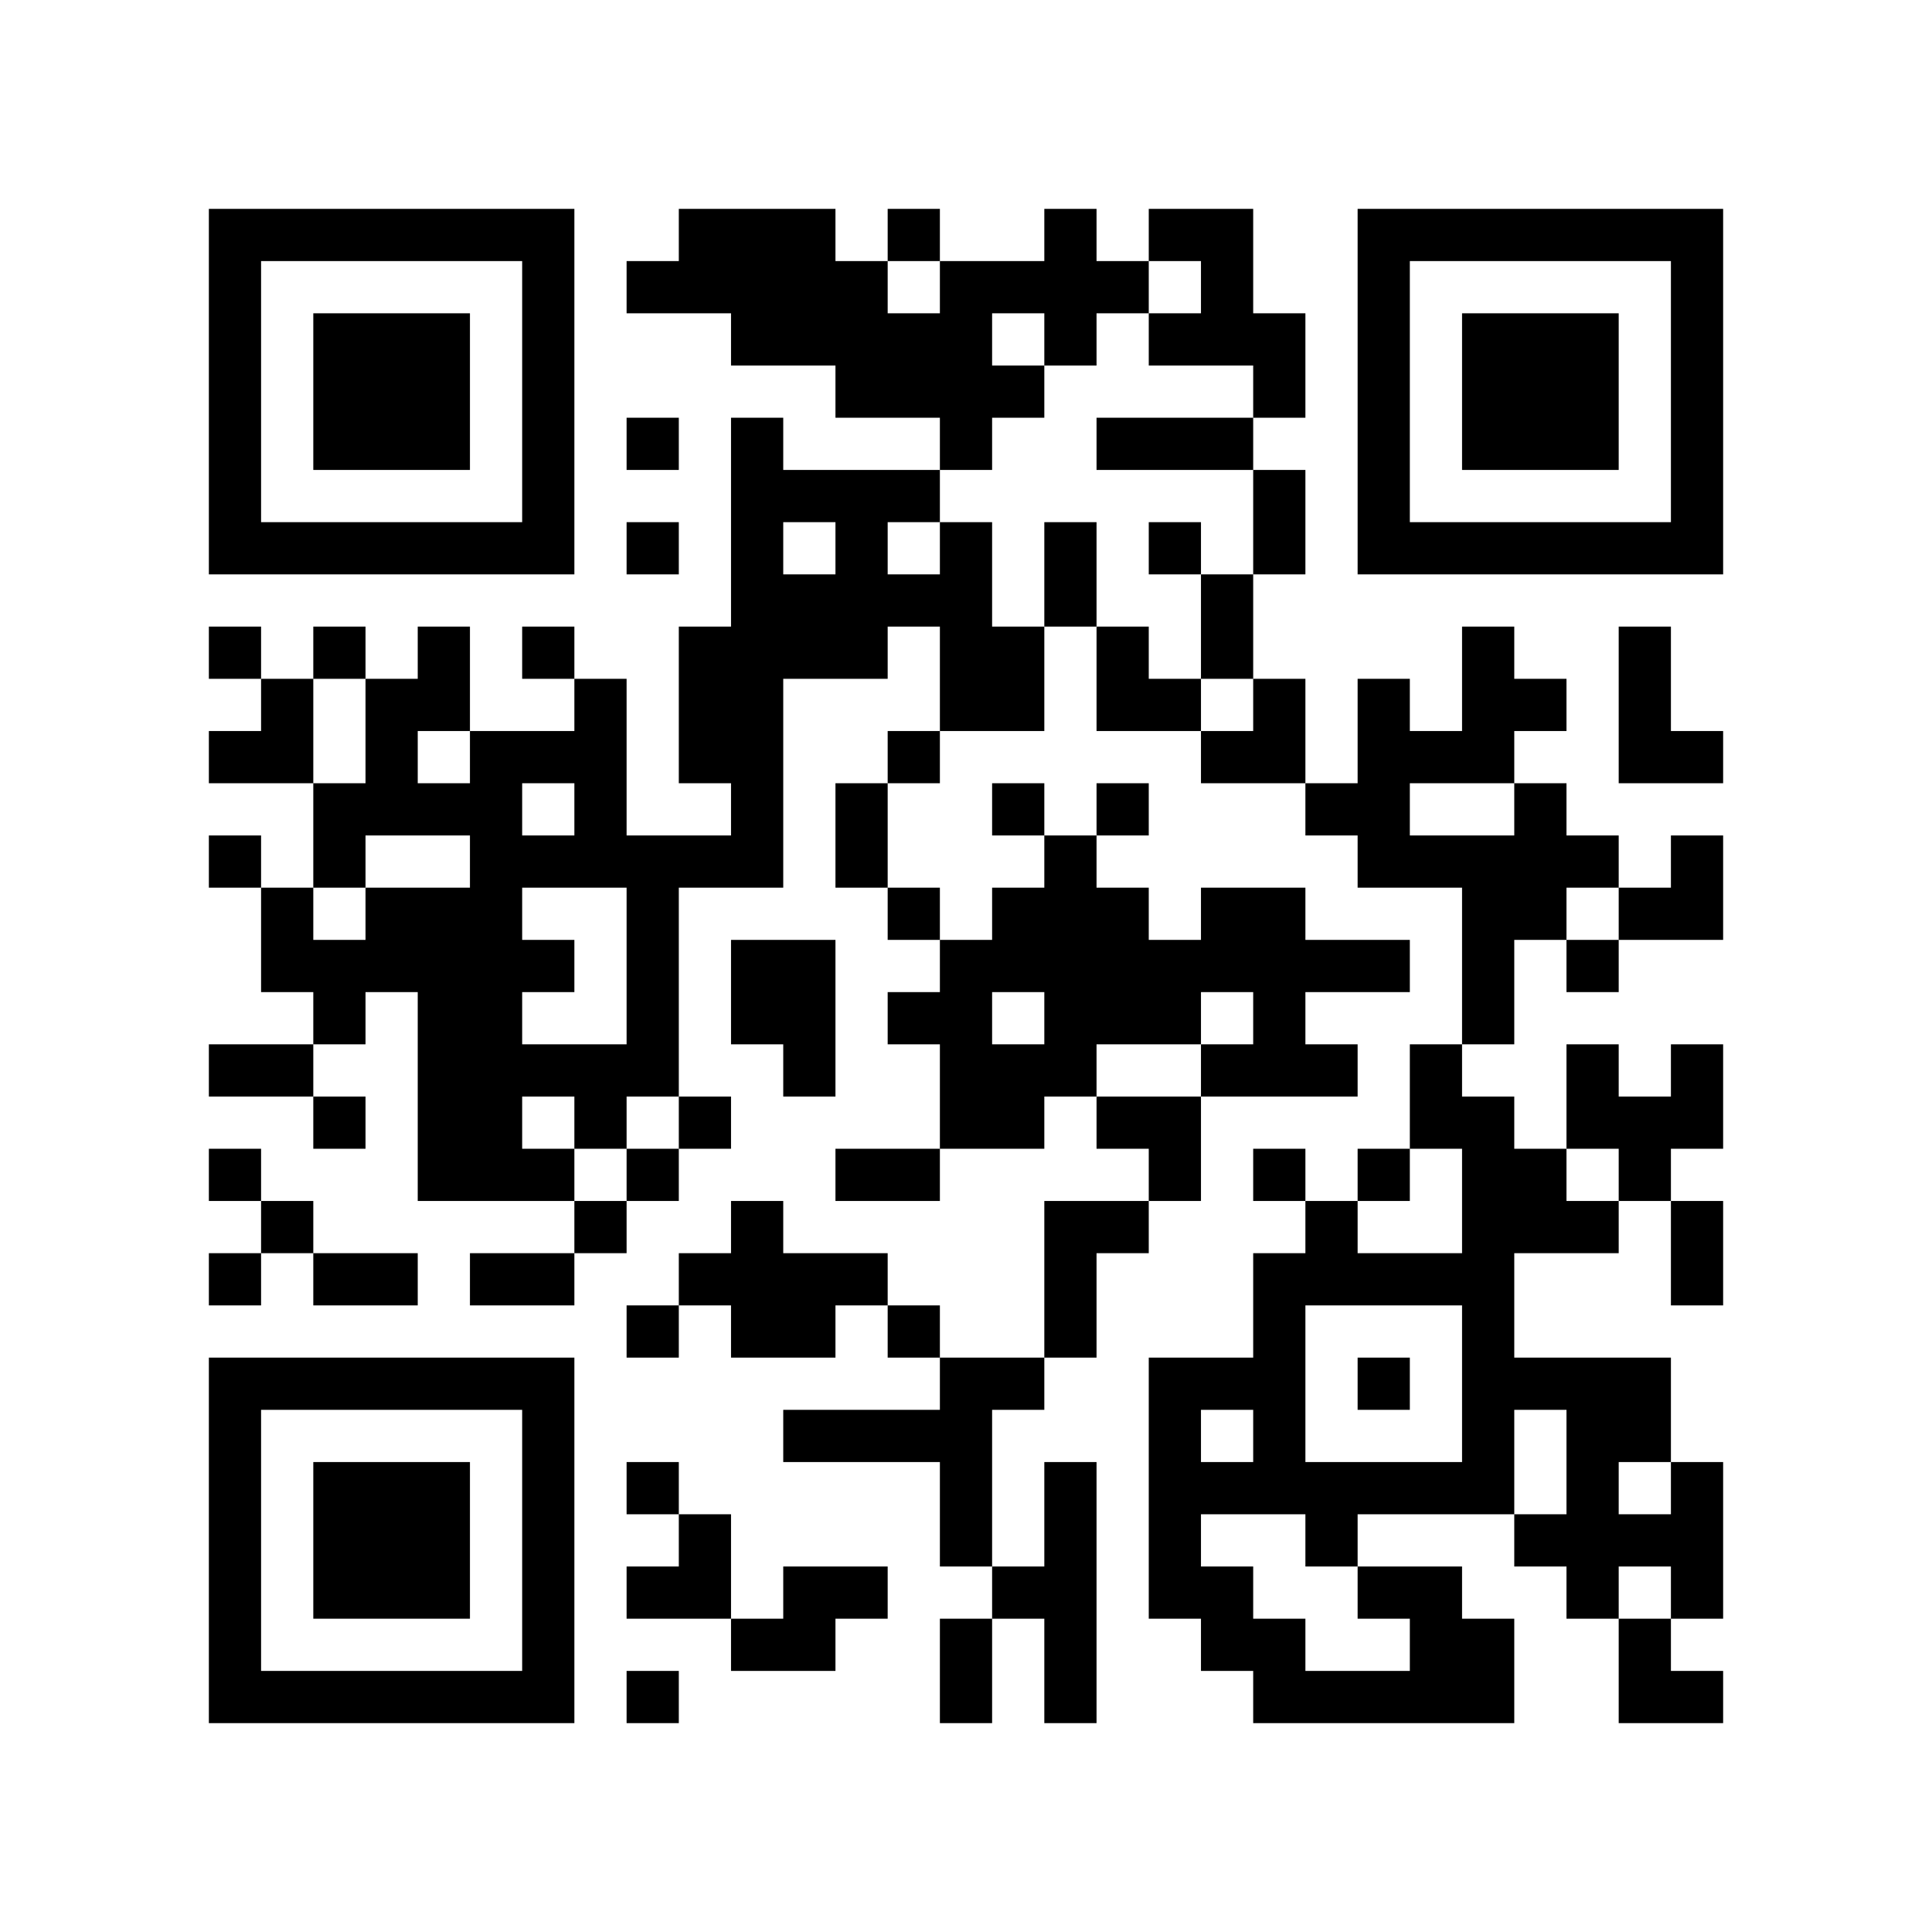
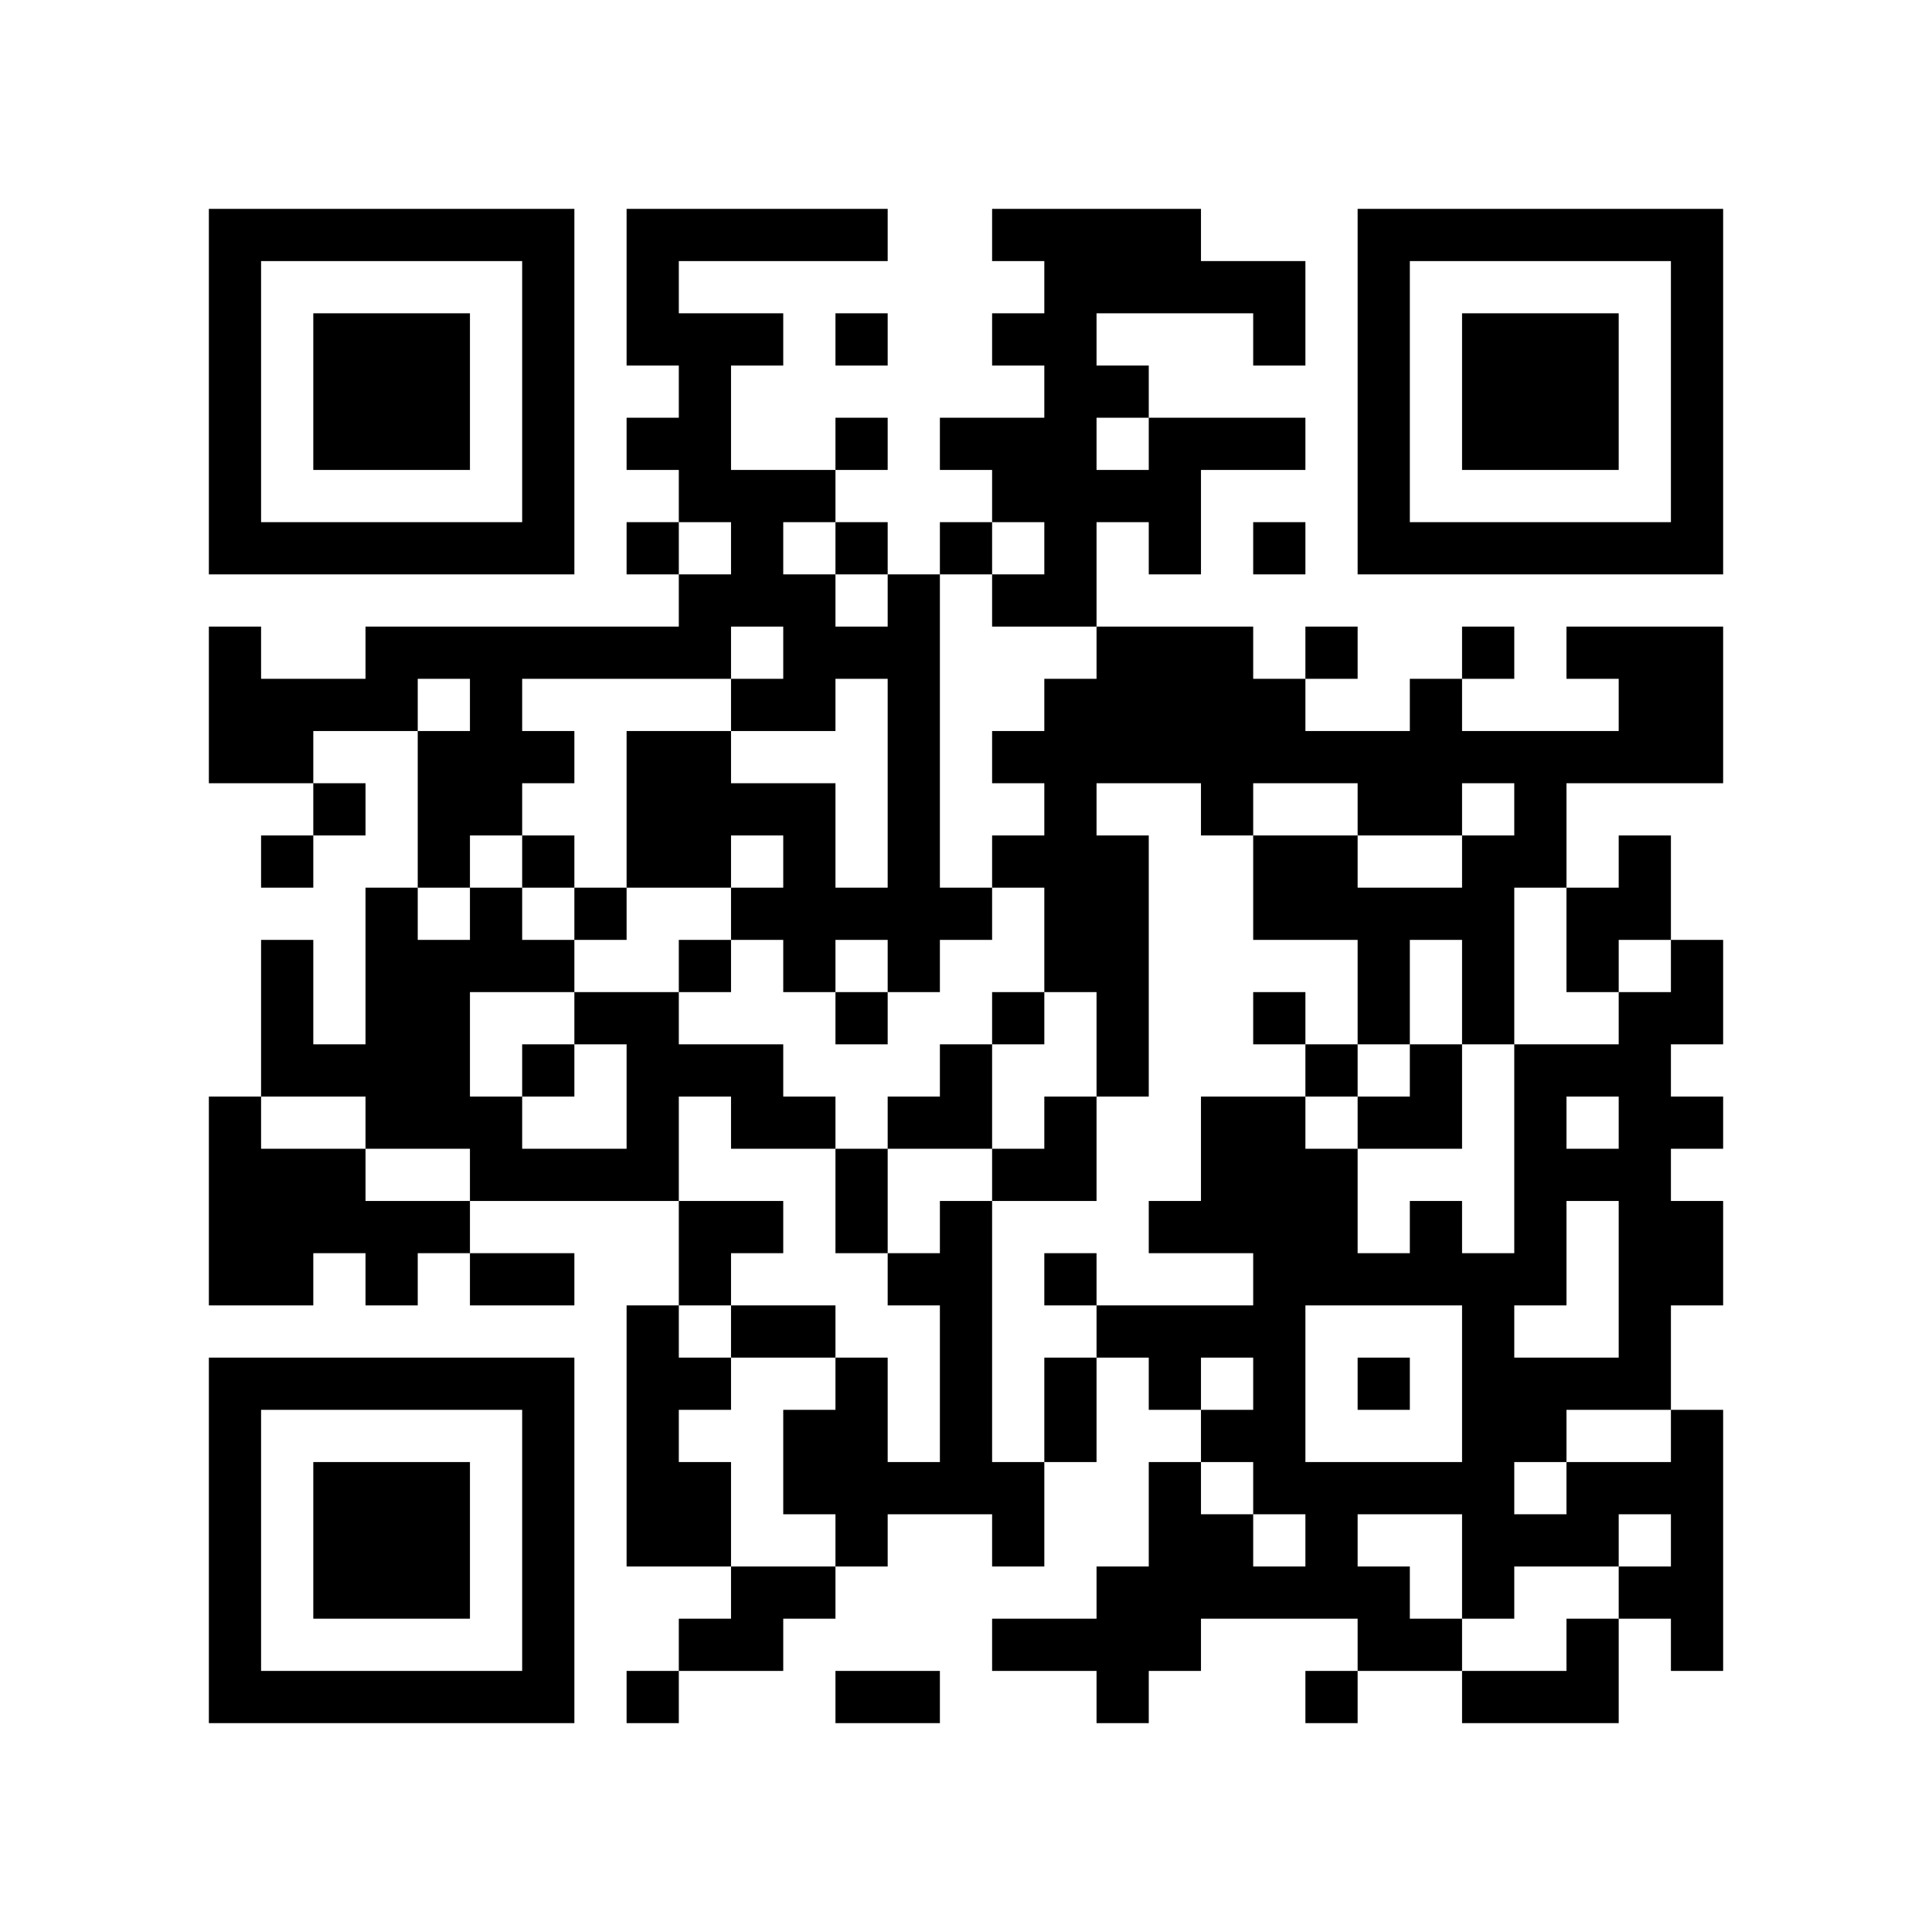
<svg xmlns="http://www.w3.org/2000/svg" width="37mm" height="37mm" version="1.1" viewBox="0 0 37 37">
  <rect fill="white" x="0" y="0" width="100%" height="100%" />
-   <path style="fill:#000000;fill-opacity:1;fill-rule:nonzero;stroke:none" d="M 10 32 L 10 33 L 11 33 L 11 32 z M 25 32 L 25 33 L 26 33 L 26 32 z M 23 8 L 23 9 L 24 9 L 24 8 z M 27 30 L 27 31 L 28 31 L 28 30 z M 13 4 L 13 5 L 14 5 L 14 4 z M 14 11 L 14 12 L 15 12 L 15 11 z M 28 18 L 28 19 L 29 19 L 29 18 z M 18 5 L 18 6 L 19 6 L 19 5 z M 5 32 L 5 33 L 6 33 L 6 32 z M 30 16 L 30 17 L 31 17 L 31 16 z M 7 6 L 7 7 L 8 7 L 8 6 z M 32 14 L 32 15 L 33 15 L 33 14 z M 20 4 L 20 5 L 21 5 L 21 4 z M 10 27 L 10 28 L 11 28 L 11 27 z M 23 17 L 23 18 L 24 18 L 24 17 z M 21 17 L 21 18 L 22 18 L 22 17 z M 24 18 L 24 19 L 25 19 L 25 18 z M 12 16 L 12 17 L 13 17 L 13 16 z M 26 16 L 26 17 L 27 17 L 27 16 z M 13 13 L 13 14 L 14 14 L 14 13 z M 14 18 L 14 19 L 15 19 L 15 18 z M 12 22 L 12 23 L 13 23 L 13 22 z M 15 19 L 15 20 L 16 20 L 16 19 z M 28 25 L 28 26 L 29 26 L 29 25 z M 18 12 L 18 13 L 19 13 L 19 12 z M 16 12 L 16 13 L 17 13 L 17 12 z M 19 17 L 19 18 L 20 18 L 20 17 z M 17 17 L 17 18 L 18 18 L 18 17 z M 30 27 L 30 28 L 31 28 L 31 27 z M 7 15 L 7 16 L 8 16 L 8 15 z M 31 10 L 31 11 L 32 11 L 32 10 z M 32 5 L 32 6 L 33 6 L 33 5 z M 6 16 L 6 17 L 7 17 L 7 16 z M 20 11 L 20 12 L 21 12 L 21 11 z M 10 18 L 10 19 L 11 19 L 11 18 z M 24 25 L 24 26 L 25 26 L 25 25 z M 27 10 L 27 11 L 28 11 L 28 10 z M 14 13 L 14 14 L 15 14 L 15 13 z M 13 24 L 13 25 L 14 25 L 14 24 z M 28 32 L 28 33 L 29 33 L 29 32 z M 16 11 L 16 12 L 17 12 L 17 11 z M 14 23 L 14 24 L 15 24 L 15 23 z M 29 29 L 29 30 L 30 30 L 30 29 z M 15 30 L 15 31 L 16 31 L 16 30 z M 4 9 L 4 10 L 5 10 L 5 9 z M 28 6 L 28 7 L 29 7 L 29 6 z M 5 4 L 5 5 L 6 5 L 6 4 z M 29 7 L 29 8 L 30 8 L 30 7 z M 8 15 L 8 16 L 9 16 L 9 15 z M 32 28 L 32 29 L 33 29 L 33 28 z M 9 14 L 9 15 L 10 15 L 10 14 z M 7 26 L 7 27 L 8 27 L 8 26 z M 10 5 L 10 6 L 11 6 L 11 5 z M 8 21 L 8 22 L 9 22 L 9 21 z M 23 31 L 23 32 L 24 32 L 24 31 z M 9 24 L 9 25 L 10 25 L 10 24 z M 24 32 L 24 33 L 25 33 L 25 32 z M 20 24 L 20 25 L 21 25 L 21 24 z M 10 31 L 10 32 L 11 32 L 11 31 z M 23 5 L 23 6 L 24 6 L 24 5 z M 21 21 L 21 22 L 22 22 L 22 21 z M 22 26 L 22 27 L 23 27 L 23 26 z M 30 29 L 30 30 L 31 30 L 31 29 z M 4 32 L 4 33 L 5 33 L 5 32 z M 28 13 L 28 14 L 29 14 L 29 13 z M 16 24 L 16 25 L 17 25 L 17 24 z M 29 8 L 29 9 L 30 9 L 30 8 z M 30 7 L 30 8 L 31 8 L 31 7 z M 31 14 L 31 15 L 32 15 L 32 14 z M 8 28 L 8 29 L 9 29 L 9 28 z M 32 17 L 32 18 L 33 18 L 33 17 z M 24 31 L 24 32 L 25 32 L 25 31 z M 10 22 L 10 23 L 11 23 L 11 22 z M 22 21 L 22 22 L 23 22 L 23 21 z M 27 24 L 27 25 L 28 25 L 28 24 z M 26 15 L 26 16 L 27 16 L 27 15 z M 14 9 L 14 10 L 15 10 L 15 9 z M 15 12 L 15 13 L 16 13 L 16 12 z M 18 11 L 18 12 L 19 12 L 19 11 z M 29 17 L 29 18 L 30 18 L 30 17 z M 17 22 L 17 23 L 18 23 L 18 22 z M 6 29 L 6 30 L 7 30 L 7 29 z M 7 8 L 7 9 L 8 9 L 8 8 z M 32 8 L 32 9 L 33 9 L 33 8 z M 9 10 L 9 11 L 10 11 L 10 10 z M 20 6 L 20 7 L 21 7 L 21 6 z M 11 20 L 11 21 L 12 21 L 12 20 z M 20 28 L 20 29 L 21 29 L 21 28 z M 12 18 L 12 19 L 13 19 L 13 18 z M 26 6 L 26 7 L 27 7 L 27 6 z M 14 16 L 14 17 L 15 17 L 15 16 z M 15 5 L 15 6 L 16 6 L 16 5 z M 13 21 L 13 22 L 14 22 L 14 21 z M 28 27 L 28 28 L 29 28 L 29 27 z M 18 18 L 18 19 L 19 19 L 19 18 z M 29 26 L 29 27 L 30 27 L 30 26 z M 4 4 L 4 5 L 5 5 L 5 4 z M 7 17 L 7 18 L 8 18 L 8 17 z M 5 17 L 5 18 L 6 18 L 6 17 z M 8 18 L 8 19 L 9 19 L 9 18 z M 32 7 L 32 8 L 33 8 L 33 7 z M 9 19 L 9 20 L 10 20 L 10 19 z M 10 16 L 10 17 L 11 17 L 11 16 z M 21 8 L 21 9 L 22 9 L 22 8 z M 11 13 L 11 14 L 12 14 L 12 13 z M 24 27 L 24 28 L 25 28 L 25 27 z M 26 9 L 26 10 L 27 10 L 27 9 z M 27 4 L 27 5 L 28 5 L 28 4 z M 13 30 L 13 31 L 14 31 L 14 30 z M 18 21 L 18 22 L 19 22 L 19 21 z M 16 5 L 16 6 L 17 6 L 17 5 z M 28 8 L 28 9 L 29 9 L 29 8 z M 31 21 L 31 22 L 32 22 L 32 21 z M 5 10 L 5 11 L 6 11 L 6 10 z M 32 30 L 32 31 L 33 31 L 33 30 z M 30 10 L 30 11 L 31 11 L 31 10 z M 7 28 L 7 29 L 8 29 L 8 28 z M 9 22 L 9 23 L 10 23 L 10 22 z M 10 29 L 10 30 L 11 30 L 11 29 z M 26 32 L 26 33 L 27 33 L 27 32 z M 18 28 L 18 29 L 19 29 L 19 28 z M 15 25 L 15 26 L 16 26 L 16 25 z M 18 6 L 18 7 L 19 7 L 19 6 z M 31 26 L 31 27 L 32 27 L 32 26 z M 17 27 L 17 28 L 18 28 L 18 27 z M 32 21 L 32 22 L 33 22 L 33 21 z M 6 32 L 6 33 L 7 33 L 7 32 z M 8 30 L 8 31 L 9 31 L 9 30 z M 20 17 L 20 18 L 21 18 L 21 17 z M 10 20 L 10 21 L 11 21 L 11 20 z M 25 28 L 25 29 L 26 29 L 26 28 z M 23 12 L 23 13 L 24 13 L 24 12 z M 21 12 L 21 13 L 22 13 L 22 12 z M 24 7 L 24 8 L 25 8 L 25 7 z M 22 19 L 22 20 L 23 20 L 23 19 z M 26 13 L 26 14 L 27 14 L 27 13 z M 27 16 L 27 17 L 28 17 L 28 16 z M 19 30 L 19 31 L 20 31 L 20 30 z M 28 22 L 28 23 L 29 23 L 29 22 z M 5 20 L 5 21 L 6 21 L 6 20 z M 29 23 L 29 24 L 30 24 L 30 23 z M 7 10 L 7 11 L 8 11 L 8 10 z M 5 14 L 5 15 L 6 15 L 6 14 z M 32 10 L 32 11 L 33 11 L 33 10 z M 21 5 L 21 6 L 22 6 L 22 5 z M 24 14 L 24 15 L 25 15 L 25 14 z M 22 10 L 22 11 L 23 11 L 23 10 z M 20 30 L 20 31 L 21 31 L 21 30 z M 25 15 L 25 16 L 26 16 L 26 15 z M 26 4 L 26 5 L 27 5 L 27 4 z M 14 14 L 14 15 L 15 15 L 15 14 z M 14 24 L 14 25 L 15 25 L 15 24 z M 19 13 L 19 14 L 20 14 L 20 13 z M 30 23 L 30 24 L 31 24 L 31 23 z M 4 6 L 4 7 L 5 7 L 5 6 z M 8 12 L 8 13 L 9 13 L 9 12 z M 6 12 L 6 13 L 7 13 L 7 12 z M 9 17 L 9 18 L 10 18 L 10 17 z M 10 6 L 10 7 L 11 7 L 11 6 z M 8 26 L 8 27 L 9 27 L 9 26 z M 23 26 L 23 27 L 24 27 L 24 26 z M 11 15 L 11 16 L 12 16 L 12 15 z M 25 24 L 25 25 L 26 25 L 26 24 z M 18 27 L 18 28 L 19 28 L 19 27 z M 16 7 L 16 8 L 17 8 L 17 7 z M 19 26 L 19 27 L 20 27 L 20 26 z M 17 6 L 17 7 L 18 7 L 18 6 z M 30 30 L 30 31 L 31 31 L 31 30 z M 4 29 L 4 30 L 5 30 L 5 29 z M 28 10 L 28 11 L 29 11 L 29 10 z M 32 24 L 32 25 L 33 25 L 33 24 z M 6 7 L 6 8 L 7 8 L 7 7 z M 30 8 L 30 9 L 31 9 L 31 8 z M 7 30 L 7 31 L 8 31 L 8 30 z M 31 13 L 31 14 L 32 14 L 32 13 z M 10 9 L 10 10 L 11 10 L 11 9 z M 9 20 L 9 21 L 10 21 L 10 20 z M 24 28 L 24 29 L 25 29 L 25 28 z M 26 22 L 26 23 L 27 23 L 27 22 z M 24 10 L 24 11 L 25 11 L 25 10 z M 22 22 L 22 23 L 23 23 L 23 22 z M 27 31 L 27 32 L 28 32 L 28 31 z M 12 8 L 12 9 L 13 9 L 13 8 z M 13 5 L 13 6 L 14 6 L 14 5 z M 14 10 L 14 11 L 15 11 L 15 10 z M 15 27 L 15 28 L 16 28 L 16 27 z M 4 20 L 4 21 L 5 21 L 5 20 z M 28 17 L 28 18 L 29 18 L 29 17 z M 17 25 L 17 26 L 18 26 L 18 25 z M 32 23 L 32 24 L 33 24 L 33 23 z M 6 30 L 6 31 L 7 31 L 7 30 z M 7 7 L 7 8 L 8 8 L 8 7 z M 8 8 L 8 9 L 9 9 L 9 8 z M 20 19 L 20 20 L 21 20 L 21 19 z M 10 26 L 10 27 L 11 27 L 11 26 z M 23 14 L 23 15 L 24 15 L 24 14 z M 21 18 L 21 19 L 22 19 L 22 18 z M 24 17 L 24 18 L 25 18 L 25 17 z M 27 20 L 27 21 L 28 21 L 28 20 z M 13 14 L 13 15 L 14 15 L 14 14 z M 14 5 L 14 6 L 15 6 L 15 5 z M 4 27 L 4 28 L 5 28 L 5 27 z M 28 24 L 28 25 L 29 25 L 29 24 z M 5 26 L 5 27 L 6 27 L 6 26 z M 30 26 L 30 27 L 31 27 L 31 26 z M 8 7 L 8 8 L 9 8 L 9 7 z M 32 4 L 32 5 L 33 5 L 33 4 z M 6 19 L 6 20 L 7 20 L 7 19 z M 20 10 L 20 11 L 21 11 L 21 10 z M 11 16 L 11 17 L 12 17 L 12 16 z M 24 24 L 24 25 L 25 25 L 25 24 z M 22 8 L 22 9 L 23 9 L 23 8 z M 20 32 L 20 33 L 21 33 L 21 32 z M 26 10 L 26 11 L 27 11 L 27 10 z M 14 12 L 14 13 L 15 13 L 15 12 z M 12 28 L 12 29 L 13 29 L 13 28 z M 15 9 L 15 10 L 16 10 L 16 9 z M 28 31 L 28 32 L 29 32 L 29 31 z M 16 10 L 16 11 L 17 11 L 17 10 z M 19 15 L 19 16 L 20 16 L 20 15 z M 17 11 L 17 12 L 18 12 L 18 11 z M 15 31 L 15 32 L 16 32 L 16 31 z M 30 21 L 30 22 L 31 22 L 31 21 z M 4 8 L 4 9 L 5 9 L 5 8 z M 31 32 L 31 33 L 32 33 L 32 32 z M 6 10 L 6 11 L 7 11 L 7 10 z M 9 15 L 9 16 L 10 16 L 10 15 z M 10 4 L 10 5 L 11 5 L 11 4 z M 8 20 L 8 21 L 9 21 L 9 20 z M 23 28 L 23 29 L 24 29 L 24 28 z M 20 23 L 20 24 L 21 24 L 21 23 z M 10 30 L 10 31 L 11 31 L 11 30 z M 22 29 L 22 30 L 23 30 L 23 29 z M 27 32 L 27 33 L 28 33 L 28 32 z M 19 20 L 19 21 L 20 21 L 20 20 z M 17 4 L 17 5 L 18 5 L 18 4 z M 15 20 L 15 21 L 16 21 L 16 20 z M 30 28 L 30 29 L 31 29 L 31 28 z M 4 31 L 4 32 L 5 32 L 5 31 z M 28 12 L 28 13 L 29 13 L 29 12 z M 30 6 L 30 7 L 31 7 L 31 6 z M 7 32 L 7 33 L 8 33 L 8 32 z M 32 16 L 32 17 L 33 17 L 33 16 z M 23 11 L 23 12 L 24 12 L 24 11 z M 21 15 L 21 16 L 22 16 L 22 15 z M 12 10 L 12 11 L 13 11 L 13 10 z M 26 14 L 26 15 L 27 15 L 27 14 z M 18 32 L 18 33 L 19 33 L 19 32 z M 14 8 L 14 9 L 15 9 L 15 8 z M 4 22 L 4 23 L 5 23 L 5 22 z M 28 19 L 28 20 L 29 20 L 29 19 z M 18 10 L 18 11 L 19 11 L 19 10 z M 16 22 L 16 23 L 17 23 L 17 22 z M 5 23 L 5 24 L 6 24 L 6 23 z M 6 28 L 6 29 L 7 29 L 7 28 z M 4 12 L 4 13 L 5 13 L 5 12 z M 31 4 L 31 5 L 32 5 L 32 4 z M 8 10 L 8 11 L 9 11 L 9 10 z M 20 5 L 20 6 L 21 6 L 21 5 z M 10 24 L 10 25 L 11 25 L 11 24 z M 11 21 L 11 22 L 12 22 L 12 21 z M 24 19 L 24 20 L 25 20 L 25 19 z M 25 18 L 25 19 L 26 19 L 26 18 z M 12 17 L 12 18 L 13 18 L 13 17 z M 13 12 L 13 13 L 14 13 L 14 12 z M 14 19 L 14 20 L 15 20 L 15 19 z M 15 18 L 15 19 L 16 19 L 16 18 z M 28 26 L 28 27 L 29 27 L 29 26 z M 18 13 L 18 14 L 19 14 L 19 13 z M 7 14 L 7 15 L 8 15 L 8 14 z M 31 29 L 31 30 L 32 30 L 32 29 z M 5 18 L 5 19 L 6 19 L 6 18 z M 8 17 L 8 18 L 9 18 L 9 17 z M 32 6 L 32 7 L 33 7 L 33 6 z M 9 4 L 9 5 L 10 5 L 10 4 z M 24 26 L 24 27 L 25 27 L 25 26 z M 22 6 L 22 7 L 23 7 L 23 6 z M 26 8 L 26 9 L 27 9 L 27 8 z M 12 30 L 12 31 L 13 31 L 13 30 z M 15 11 L 15 12 L 16 12 L 16 11 z M 18 20 L 18 21 L 19 21 L 19 20 z M 17 9 L 17 10 L 18 10 L 18 9 z M 4 10 L 4 11 L 5 11 L 5 10 z M 28 7 L 28 8 L 29 8 L 29 7 z M 29 6 L 29 7 L 30 7 L 30 6 z M 32 29 L 32 30 L 33 30 L 33 29 z M 6 8 L 6 9 L 7 9 L 7 8 z M 7 29 L 7 30 L 8 30 L 8 29 z M 10 10 L 10 11 L 11 11 L 11 10 z M 8 22 L 8 23 L 9 23 L 9 22 z M 23 30 L 23 31 L 24 31 L 24 30 z M 20 25 L 20 26 L 21 26 L 21 25 z M 10 28 L 10 29 L 11 29 L 11 28 z M 25 20 L 25 21 L 26 21 L 26 20 z M 23 4 L 23 5 L 24 5 L 24 4 z M 22 27 L 22 28 L 23 28 L 23 27 z M 12 5 L 12 6 L 13 6 L 13 5 z M 18 31 L 18 32 L 19 32 L 19 31 z M 14 31 L 14 32 L 15 32 L 15 31 z M 28 14 L 28 15 L 29 15 L 29 14 z M 31 27 L 31 28 L 32 28 L 32 27 z M 29 15 L 29 16 L 30 16 L 30 15 z M 32 20 L 32 21 L 33 21 L 33 20 z M 30 4 L 30 5 L 31 5 L 31 4 z M 31 17 L 31 18 L 32 18 L 32 17 z M 8 29 L 8 30 L 9 30 L 9 29 z M 9 32 L 9 33 L 10 33 L 10 32 z M 20 16 L 20 17 L 21 17 L 21 16 z M 25 29 L 25 30 L 26 30 L 26 29 z M 21 13 L 21 14 L 22 14 L 22 13 z M 26 26 L 26 27 L 27 27 L 27 26 z M 24 6 L 24 7 L 25 7 L 25 6 z M 22 18 L 22 19 L 23 19 L 23 18 z M 14 6 L 14 7 L 15 7 L 15 6 z M 4 24 L 4 25 L 5 25 L 5 24 z M 28 21 L 28 22 L 29 22 L 29 21 z M 18 8 L 18 9 L 19 9 L 19 8 z M 16 16 L 16 17 L 17 17 L 17 16 z M 29 16 L 29 17 L 30 17 L 30 16 z M 19 5 L 19 6 L 20 6 L 20 5 z M 6 26 L 6 27 L 7 27 L 7 26 z M 4 14 L 4 15 L 5 15 L 5 14 z M 8 4 L 8 5 L 9 5 L 9 4 z M 32 9 L 32 10 L 33 10 L 33 9 z M 10 14 L 10 15 L 11 15 L 11 14 z M 23 18 L 23 19 L 24 19 L 24 18 z M 11 23 L 11 24 L 12 24 L 12 23 z M 24 13 L 24 14 L 25 14 L 25 13 z M 22 13 L 22 14 L 23 14 L 23 13 z M 20 29 L 20 30 L 21 30 L 21 29 z M 12 19 L 12 20 L 13 20 L 13 19 z M 26 7 L 26 8 L 27 8 L 27 7 z M 27 14 L 27 15 L 28 15 L 28 14 z M 12 25 L 12 26 L 13 26 L 13 25 z M 15 4 L 15 5 L 16 5 L 16 4 z M 28 28 L 28 29 L 29 29 L 29 28 z M 18 19 L 18 20 L 19 20 L 19 19 z M 16 15 L 16 16 L 17 16 L 17 15 z M 19 18 L 19 19 L 20 19 L 20 18 z M 17 14 L 17 15 L 18 15 L 18 14 z M 6 21 L 6 22 L 7 22 L 7 21 z M 4 5 L 4 6 L 5 6 L 5 5 z M 31 31 L 31 32 L 32 32 L 32 31 z M 8 19 L 8 20 L 9 20 L 9 19 z M 32 32 L 32 33 L 33 33 L 33 32 z M 6 15 L 6 16 L 7 16 L 7 15 z M 9 18 L 9 19 L 10 19 L 10 18 z M 24 20 L 24 21 L 25 21 L 25 20 z M 22 4 L 22 5 L 23 5 L 23 4 z M 20 20 L 20 21 L 21 21 L 21 20 z M 26 30 L 26 31 L 27 31 L 27 30 z M 22 30 L 22 31 L 23 31 L 23 30 z M 12 32 L 12 33 L 13 33 L 13 32 z M 13 29 L 13 30 L 14 30 L 14 29 z M 18 26 L 18 27 L 19 27 L 19 26 z M 16 6 L 16 7 L 17 7 L 17 6 z M 17 7 L 17 8 L 18 8 L 18 7 z M 4 28 L 4 29 L 5 29 L 5 28 z M 29 4 L 29 5 L 30 5 L 30 4 z M 6 6 L 6 7 L 7 7 L 7 6 z M 10 8 L 10 9 L 11 9 L 11 8 z M 8 32 L 8 33 L 9 33 L 9 32 z M 9 21 L 9 22 L 10 22 L 10 21 z M 23 6 L 23 7 L 24 7 L 24 6 z M 24 9 L 24 10 L 25 10 L 25 9 z M 27 28 L 27 29 L 28 29 L 28 28 z M 18 29 L 18 30 L 19 30 L 19 29 z M 15 24 L 15 25 L 16 25 L 16 24 z M 28 16 L 28 17 L 29 17 L 29 16 z M 18 7 L 18 8 L 19 8 L 19 7 z M 16 27 L 16 28 L 17 28 L 17 27 z M 29 13 L 29 14 L 30 14 L 30 13 z M 30 18 L 30 19 L 31 19 L 31 18 z M 7 4 L 7 5 L 8 5 L 8 4 z M 20 18 L 20 19 L 21 19 L 21 18 z M 21 19 L 21 20 L 22 20 L 22 19 z M 26 24 L 26 25 L 27 25 L 27 24 z M 27 21 L 27 22 L 28 22 L 28 21 z M 26 18 L 26 19 L 27 19 L 27 18 z M 14 4 L 14 5 L 15 5 L 15 4 z M 12 20 L 12 21 L 13 21 L 13 20 z M 4 26 L 4 27 L 5 27 L 5 26 z M 28 23 L 28 24 L 29 24 L 29 23 z M 29 22 L 29 23 L 30 23 L 30 22 z M 19 7 L 19 8 L 20 8 L 20 7 z M 17 19 L 17 20 L 18 20 L 18 19 z M 6 24 L 6 25 L 7 25 L 7 24 z M 4 16 L 4 17 L 5 17 L 5 16 z M 7 13 L 7 14 L 8 14 L 8 13 z M 5 13 L 5 14 L 6 14 L 6 13 z M 8 6 L 8 7 L 9 7 L 9 6 z M 6 18 L 6 19 L 7 19 L 7 18 z M 10 12 L 10 13 L 11 13 L 11 12 z M 23 20 L 23 21 L 24 21 L 24 20 z M 20 31 L 20 32 L 21 32 L 21 31 z M 26 5 L 26 6 L 27 6 L 27 5 z M 13 16 L 13 17 L 14 17 L 14 16 z M 14 15 L 14 16 L 15 16 L 15 15 z M 15 6 L 15 7 L 16 7 L 16 6 z M 16 9 L 16 10 L 17 10 L 17 9 z M 14 25 L 14 26 L 15 26 L 15 25 z M 19 12 L 19 13 L 20 13 L 20 12 z M 30 20 L 30 21 L 31 21 L 31 20 z M 4 7 L 4 8 L 5 8 L 5 7 z M 28 4 L 28 5 L 29 5 L 29 4 z M 7 18 L 7 19 L 8 19 L 8 18 z M 8 13 L 8 14 L 9 14 L 9 13 z M 9 16 L 9 17 L 10 17 L 10 16 z M 7 24 L 7 25 L 8 25 L 8 24 z M 10 7 L 10 8 L 11 8 L 11 7 z M 11 14 L 11 15 L 12 15 L 12 14 z M 9 26 L 9 27 L 10 27 L 10 26 z M 24 22 L 24 23 L 25 23 L 25 22 z M 25 23 L 25 24 L 26 24 L 26 23 z M 21 23 L 21 24 L 22 24 L 22 23 z M 26 28 L 26 29 L 27 29 L 27 28 z M 22 28 L 22 29 L 23 29 L 23 28 z M 19 21 L 19 22 L 20 22 L 20 21 z M 4 30 L 4 31 L 5 31 L 5 30 z M 16 30 L 16 31 L 17 31 L 17 30 z M 31 22 L 31 23 L 32 23 L 32 22 z M 29 10 L 29 11 L 30 11 L 30 10 z M 6 4 L 6 5 L 7 5 L 7 4 z M 31 12 L 31 13 L 32 13 L 32 12 z" id="qr-path" />
+   <path style="fill:#000000;fill-opacity:1;fill-rule:nonzero;stroke:none" d="M 20 13 L 20 14 L 21 14 L 21 13 z M 10 32 L 10 33 L 11 33 L 11 32 z M 25 32 L 25 33 L 26 33 L 26 32 z M 23 8 L 23 9 L 24 9 L 24 8 z M 22 23 L 22 24 L 23 24 L 23 23 z M 13 4 L 13 5 L 14 5 L 14 4 z M 14 11 L 14 12 L 15 12 L 15 11 z M 4 21 L 4 22 L 5 22 L 5 21 z M 28 18 L 28 19 L 29 19 L 29 18 z M 5 32 L 5 33 L 6 33 L 6 32 z M 19 8 L 19 9 L 20 9 L 20 8 z M 17 24 L 17 25 L 18 25 L 18 24 z M 7 6 L 7 7 L 8 7 L 8 6 z M 32 14 L 32 15 L 33 15 L 33 14 z M 20 4 L 20 5 L 21 5 L 21 4 z M 10 27 L 10 28 L 11 28 L 11 27 z M 21 17 L 21 18 L 22 18 L 22 17 z M 22 14 L 22 15 L 23 15 L 23 14 z M 27 23 L 27 24 L 28 24 L 28 23 z M 12 16 L 12 17 L 13 17 L 13 16 z M 27 13 L 27 14 L 28 14 L 28 13 z M 12 22 L 12 23 L 13 23 L 13 22 z M 13 23 L 13 24 L 14 24 L 14 23 z M 28 25 L 28 26 L 29 26 L 29 25 z M 16 12 L 16 13 L 17 13 L 17 12 z M 29 20 L 29 21 L 30 21 L 30 20 z M 17 17 L 17 18 L 18 18 L 18 17 z M 6 22 L 6 23 L 7 23 L 7 22 z M 31 10 L 31 11 L 32 11 L 32 10 z M 5 19 L 5 20 L 6 20 L 6 19 z M 8 16 L 8 17 L 9 17 L 9 16 z M 32 5 L 32 6 L 33 6 L 33 5 z M 7 21 L 7 22 L 8 22 L 8 21 z M 20 11 L 20 12 L 21 12 L 21 11 z M 10 18 L 10 19 L 11 19 L 11 18 z M 23 22 L 23 23 L 24 23 L 24 22 z M 11 19 L 11 20 L 12 20 L 12 19 z M 24 25 L 24 26 L 25 26 L 25 25 z M 22 9 L 22 10 L 23 10 L 23 9 z M 25 12 L 25 13 L 26 13 L 26 12 z M 27 10 L 27 11 L 28 11 L 28 10 z M 14 13 L 14 14 L 15 14 L 15 13 z M 12 29 L 12 30 L 13 30 L 13 29 z M 13 24 L 13 25 L 14 25 L 14 24 z M 28 32 L 28 33 L 29 33 L 29 32 z M 18 23 L 18 24 L 19 24 L 19 23 z M 14 23 L 14 24 L 15 24 L 15 23 z M 29 29 L 29 30 L 30 30 L 30 29 z M 19 14 L 19 15 L 20 15 L 20 14 z M 15 30 L 15 31 L 16 31 L 16 30 z M 4 9 L 4 10 L 5 10 L 5 9 z M 28 6 L 28 7 L 29 7 L 29 6 z M 5 4 L 5 5 L 6 5 L 6 4 z M 29 7 L 29 8 L 30 8 L 30 7 z M 8 15 L 8 16 L 9 16 L 9 15 z M 32 28 L 32 29 L 33 29 L 33 28 z M 9 14 L 9 15 L 10 15 L 10 14 z M 7 26 L 7 27 L 8 27 L 8 26 z M 10 5 L 10 6 L 11 6 L 11 5 z M 8 21 L 8 22 L 9 22 L 9 21 z M 9 24 L 9 25 L 10 25 L 10 24 z M 20 24 L 20 25 L 21 25 L 21 24 z M 10 31 L 10 32 L 11 32 L 11 31 z M 23 5 L 23 6 L 24 6 L 24 5 z M 22 26 L 22 27 L 23 27 L 23 26 z M 12 4 L 12 5 L 13 5 L 13 4 z M 14 30 L 14 31 L 15 31 L 15 30 z M 30 29 L 30 30 L 31 30 L 31 29 z M 4 32 L 4 33 L 5 33 L 5 32 z M 31 24 L 31 25 L 32 25 L 32 24 z M 29 8 L 29 9 L 30 9 L 30 8 z M 32 27 L 32 28 L 33 28 L 33 27 z M 30 7 L 30 8 L 31 8 L 31 7 z M 31 14 L 31 15 L 32 15 L 32 14 z M 8 28 L 8 29 L 9 29 L 9 28 z M 20 15 L 20 16 L 21 16 L 21 15 z M 10 22 L 10 23 L 11 23 L 11 22 z M 25 30 L 25 31 L 26 31 L 26 30 z M 21 14 L 21 15 L 22 15 L 22 14 z M 26 21 L 26 22 L 27 22 L 27 21 z M 24 5 L 24 6 L 25 6 L 25 5 z M 27 24 L 27 25 L 28 25 L 28 24 z M 26 15 L 26 16 L 27 16 L 27 15 z M 14 9 L 14 10 L 15 10 L 15 9 z M 19 28 L 19 29 L 20 29 L 20 28 z M 15 12 L 15 13 L 16 13 L 16 12 z M 4 23 L 4 24 L 5 24 L 5 23 z M 16 23 L 16 24 L 17 24 L 17 23 z M 5 22 L 5 23 L 6 23 L 6 22 z M 6 29 L 6 30 L 7 30 L 7 29 z M 30 14 L 30 15 L 31 15 L 31 14 z M 4 13 L 4 14 L 5 14 L 5 13 z M 7 8 L 7 9 L 8 9 L 8 8 z M 32 8 L 32 9 L 33 9 L 33 8 z M 9 10 L 9 11 L 10 11 L 10 10 z M 20 6 L 20 7 L 21 7 L 21 6 z M 21 7 L 21 8 L 22 8 L 22 7 z M 22 12 L 22 13 L 23 13 L 23 12 z M 25 17 L 25 18 L 26 18 L 26 17 z M 26 6 L 26 7 L 27 7 L 27 6 z M 27 15 L 27 16 L 28 16 L 28 15 z M 28 27 L 28 28 L 29 28 L 29 27 z M 29 26 L 29 27 L 30 27 L 30 26 z M 19 19 L 19 20 L 20 20 L 20 19 z M 17 15 L 17 16 L 18 16 L 18 15 z M 6 20 L 6 21 L 7 21 L 7 20 z M 4 4 L 4 5 L 5 5 L 5 4 z M 7 17 L 7 18 L 8 18 L 8 17 z M 31 28 L 31 29 L 32 29 L 32 28 z M 8 18 L 8 19 L 9 19 L 9 18 z M 32 7 L 32 8 L 33 8 L 33 7 z M 7 23 L 7 24 L 8 24 L 8 23 z M 10 16 L 10 17 L 11 17 L 11 16 z M 24 27 L 24 28 L 25 28 L 25 27 z M 26 9 L 26 10 L 27 10 L 27 9 z M 27 4 L 27 5 L 28 5 L 28 4 z M 18 21 L 18 22 L 19 22 L 19 21 z M 14 21 L 14 22 L 15 22 L 15 21 z M 30 32 L 30 33 L 31 33 L 31 32 z M 28 8 L 28 9 L 29 9 L 29 8 z M 31 21 L 31 22 L 32 22 L 32 21 z M 5 10 L 5 11 L 6 11 L 6 10 z M 32 30 L 32 31 L 33 31 L 33 30 z M 30 10 L 30 11 L 31 11 L 31 10 z M 9 12 L 9 13 L 10 13 L 10 12 z M 7 28 L 7 29 L 8 29 L 8 28 z M 8 23 L 8 24 L 9 24 L 9 23 z M 9 22 L 9 23 L 10 23 L 10 22 z M 20 26 L 20 27 L 21 27 L 21 26 z M 10 29 L 10 30 L 11 30 L 11 29 z M 24 8 L 24 9 L 25 9 L 25 8 z M 12 6 L 12 7 L 13 7 L 13 6 z M 13 7 L 13 8 L 14 8 L 14 7 z M 18 28 L 18 29 L 19 29 L 19 28 z M 15 25 L 15 26 L 16 26 L 16 25 z M 16 26 L 16 27 L 17 27 L 17 26 z M 31 26 L 31 27 L 32 27 L 32 26 z M 29 14 L 29 15 L 30 15 L 30 14 z M 32 21 L 32 22 L 33 22 L 33 21 z M 6 32 L 6 33 L 7 33 L 7 32 z M 31 16 L 31 17 L 32 17 L 32 16 z M 8 30 L 8 31 L 9 31 L 9 30 z M 32 19 L 32 20 L 33 20 L 33 19 z M 20 17 L 20 18 L 21 18 L 21 17 z M 10 20 L 10 21 L 11 21 L 11 20 z M 25 28 L 25 29 L 26 29 L 26 28 z M 23 12 L 23 13 L 24 13 L 24 12 z M 21 12 L 21 13 L 22 13 L 22 12 z M 13 8 L 13 9 L 14 9 L 14 8 z M 16 17 L 16 18 L 17 18 L 17 17 z M 5 20 L 5 21 L 6 21 L 6 20 z M 29 23 L 29 24 L 30 24 L 30 23 z M 19 4 L 19 5 L 20 5 L 20 4 z M 30 12 L 30 13 L 31 13 L 31 12 z M 7 10 L 7 11 L 8 11 L 8 10 z M 5 14 L 5 15 L 6 15 L 6 14 z M 32 10 L 32 11 L 33 11 L 33 10 z M 20 8 L 20 9 L 21 9 L 21 8 z M 23 21 L 23 22 L 24 22 L 24 21 z M 21 5 L 21 6 L 22 6 L 22 5 z M 11 22 L 11 23 L 12 23 L 12 22 z M 24 14 L 24 15 L 25 15 L 25 14 z M 22 10 L 22 11 L 23 11 L 23 10 z M 21 31 L 21 32 L 22 32 L 22 31 z M 26 4 L 26 5 L 27 5 L 27 4 z M 12 26 L 12 27 L 13 27 L 13 26 z M 28 29 L 28 30 L 29 30 L 29 29 z M 16 8 L 16 9 L 17 9 L 17 8 z M 29 24 L 29 25 L 30 25 L 30 24 z M 17 13 L 17 14 L 18 14 L 18 13 z M 4 6 L 4 7 L 5 7 L 5 6 z M 7 19 L 7 20 L 8 20 L 8 19 z M 31 30 L 31 31 L 32 31 L 32 30 z M 8 12 L 8 13 L 9 13 L 9 12 z M 9 17 L 9 18 L 10 18 L 10 17 z M 10 6 L 10 7 L 11 7 L 11 6 z M 8 26 L 8 27 L 9 27 L 9 26 z M 24 21 L 24 22 L 25 22 L 25 21 z M 22 5 L 22 6 L 23 6 L 23 5 z M 20 21 L 20 22 L 21 22 L 21 21 z M 25 24 L 25 25 L 26 25 L 26 24 z M 21 32 L 21 33 L 22 33 L 22 32 z M 26 31 L 26 32 L 27 32 L 27 31 z M 22 31 L 22 32 L 23 32 L 23 31 z M 13 28 L 13 29 L 14 29 L 14 28 z M 18 27 L 18 28 L 19 28 L 19 27 z M 4 29 L 4 30 L 5 30 L 5 29 z M 28 10 L 28 11 L 29 11 L 29 10 z M 16 29 L 16 30 L 17 30 L 17 29 z M 31 23 L 31 24 L 32 24 L 32 23 z M 17 32 L 17 33 L 18 33 L 18 32 z M 32 24 L 32 25 L 33 25 L 33 24 z M 6 7 L 6 8 L 7 8 L 7 7 z M 30 8 L 30 9 L 31 9 L 31 8 z M 7 30 L 7 31 L 8 31 L 8 30 z M 31 13 L 31 14 L 32 14 L 32 13 z M 10 9 L 10 10 L 11 10 L 11 9 z M 24 28 L 24 29 L 25 29 L 25 28 z M 21 25 L 21 26 L 22 26 L 22 25 z M 24 10 L 24 11 L 25 11 L 25 10 z M 27 31 L 27 32 L 28 32 L 28 31 z M 12 8 L 12 9 L 13 9 L 13 8 z M 14 10 L 14 11 L 15 11 L 15 10 z M 15 27 L 15 28 L 16 28 L 16 27 z M 28 17 L 28 18 L 29 18 L 29 17 z M 19 9 L 19 10 L 20 10 L 20 9 z M 32 23 L 32 24 L 33 24 L 33 23 z M 6 30 L 6 31 L 7 31 L 7 30 z M 7 7 L 7 8 L 8 8 L 8 7 z M 8 8 L 8 9 L 9 9 L 9 8 z M 32 13 L 32 14 L 33 14 L 33 13 z M 10 26 L 10 27 L 11 27 L 11 26 z M 23 14 L 23 15 L 24 15 L 24 14 z M 21 18 L 21 19 L 22 19 L 22 18 z M 24 17 L 24 18 L 25 18 L 25 17 z M 27 20 L 27 21 L 28 21 L 28 20 z M 12 15 L 12 16 L 13 16 L 13 15 z M 26 19 L 26 20 L 27 20 L 27 19 z M 13 14 L 13 15 L 14 15 L 14 14 z M 12 21 L 12 22 L 13 22 L 13 21 z M 15 16 L 15 17 L 16 17 L 16 16 z M 4 27 L 4 28 L 5 28 L 5 27 z M 28 24 L 28 25 L 29 25 L 29 24 z M 16 19 L 16 20 L 17 20 L 17 19 z M 5 26 L 5 27 L 6 27 L 6 26 z M 29 21 L 29 22 L 30 22 L 30 21 z M 19 6 L 19 7 L 20 7 L 20 6 z M 17 18 L 17 19 L 18 19 L 18 18 z M 30 26 L 30 27 L 31 27 L 31 26 z M 7 12 L 7 13 L 8 13 L 8 12 z M 8 7 L 8 8 L 9 8 L 9 7 z M 32 4 L 32 5 L 33 5 L 33 4 z M 20 10 L 20 11 L 21 11 L 21 10 z M 23 23 L 23 24 L 24 24 L 24 23 z M 24 24 L 24 25 L 25 25 L 25 24 z M 22 8 L 22 9 L 23 9 L 23 8 z M 26 10 L 26 11 L 27 11 L 27 10 z M 12 28 L 12 29 L 13 29 L 13 28 z M 15 9 L 15 10 L 16 10 L 16 9 z M 16 10 L 16 11 L 17 11 L 17 10 z M 17 11 L 17 12 L 18 12 L 18 11 z M 4 8 L 4 9 L 5 9 L 5 8 z M 16 32 L 16 33 L 17 33 L 17 32 z M 8 14 L 8 15 L 9 15 L 9 14 z M 6 10 L 6 11 L 7 11 L 7 10 z M 9 15 L 9 16 L 10 16 L 10 15 z M 10 4 L 10 5 L 11 5 L 11 4 z M 8 20 L 8 21 L 9 21 L 9 20 z M 24 23 L 24 24 L 25 24 L 25 23 z M 10 30 L 10 31 L 11 31 L 11 30 z M 25 22 L 25 23 L 26 23 L 26 22 z M 22 29 L 22 30 L 23 30 L 23 29 z M 18 25 L 18 26 L 19 26 L 19 25 z M 30 28 L 30 29 L 31 29 L 31 28 z M 4 31 L 4 32 L 5 32 L 5 31 z M 28 12 L 28 13 L 29 13 L 29 12 z M 31 25 L 31 26 L 32 26 L 32 25 z M 30 6 L 30 7 L 31 7 L 31 6 z M 7 32 L 7 33 L 8 33 L 8 32 z M 24 30 L 24 31 L 25 31 L 25 30 z M 20 14 L 20 15 L 21 15 L 21 14 z M 12 10 L 12 11 L 13 11 L 13 10 z M 26 14 L 26 15 L 27 15 L 27 14 z M 13 11 L 13 12 L 14 12 L 14 11 z M 19 29 L 19 30 L 20 30 L 20 29 z M 15 13 L 15 14 L 16 14 L 16 13 z M 4 22 L 4 23 L 5 23 L 5 22 z M 28 19 L 28 20 L 29 20 L 29 19 z M 18 10 L 18 11 L 19 11 L 19 10 z M 16 22 L 16 23 L 17 23 L 17 22 z M 5 23 L 5 24 L 6 24 L 6 23 z M 19 11 L 19 12 L 20 12 L 20 11 z M 6 28 L 6 29 L 7 29 L 7 28 z M 30 17 L 30 18 L 31 18 L 31 17 z M 4 12 L 4 13 L 5 13 L 5 12 z M 31 4 L 31 5 L 32 5 L 32 4 z M 8 10 L 8 11 L 9 11 L 9 10 z M 20 5 L 20 6 L 21 6 L 21 5 z M 10 24 L 10 25 L 11 25 L 11 24 z M 21 16 L 21 17 L 22 17 L 22 16 z M 24 19 L 24 20 L 25 20 L 25 19 z M 26 17 L 26 18 L 27 18 L 27 17 z M 13 12 L 13 13 L 14 13 L 14 12 z M 15 18 L 15 19 L 16 19 L 16 18 z M 28 26 L 28 27 L 29 27 L 29 26 z M 5 24 L 5 25 L 6 25 L 6 24 z M 29 27 L 29 28 L 30 28 L 30 27 z M 19 16 L 19 17 L 20 17 L 20 16 z M 17 16 L 17 17 L 18 17 L 18 16 z M 6 23 L 6 24 L 7 24 L 7 23 z M 5 18 L 5 19 L 6 19 L 6 18 z M 32 6 L 32 7 L 33 7 L 33 6 z M 9 4 L 9 5 L 10 5 L 10 4 z M 7 20 L 7 21 L 8 21 L 8 20 z M 23 25 L 23 26 L 24 26 L 24 25 z M 21 9 L 21 10 L 22 10 L 22 9 z M 24 26 L 24 27 L 25 27 L 25 26 z M 26 8 L 26 9 L 27 9 L 27 8 z M 15 11 L 15 12 L 16 12 L 16 11 z M 13 31 L 13 32 L 14 32 L 14 31 z M 18 20 L 18 21 L 19 21 L 19 20 z M 16 4 L 16 5 L 17 5 L 17 4 z M 14 20 L 14 21 L 15 21 L 15 20 z M 4 10 L 4 11 L 5 11 L 5 10 z M 28 7 L 28 8 L 29 8 L 29 7 z M 29 6 L 29 7 L 30 7 L 30 6 z M 32 29 L 32 30 L 33 30 L 33 29 z M 6 8 L 6 9 L 7 9 L 7 8 z M 9 13 L 9 14 L 10 14 L 10 13 z M 7 29 L 7 30 L 8 30 L 8 29 z M 10 10 L 10 11 L 11 11 L 11 10 z M 23 30 L 23 31 L 24 31 L 24 30 z M 10 28 L 10 29 L 11 29 L 11 28 z M 25 20 L 25 21 L 26 21 L 26 20 z M 21 20 L 21 21 L 22 21 L 22 20 z M 12 5 L 12 6 L 13 6 L 13 5 z M 14 31 L 14 32 L 15 32 L 15 31 z M 19 22 L 19 23 L 20 23 L 20 22 z M 28 14 L 28 15 L 29 15 L 29 14 z M 29 15 L 29 16 L 30 16 L 30 15 z M 17 28 L 17 29 L 18 29 L 18 28 z M 30 4 L 30 5 L 31 5 L 31 4 z M 31 17 L 31 18 L 32 18 L 32 17 z M 8 29 L 8 30 L 9 30 L 9 29 z M 32 18 L 32 19 L 33 19 L 33 18 z M 9 32 L 9 33 L 10 33 L 10 32 z M 20 16 L 20 17 L 21 17 L 21 16 z M 25 29 L 25 30 L 26 30 L 26 29 z M 23 13 L 23 14 L 24 14 L 24 13 z M 21 13 L 21 14 L 22 14 L 22 13 z M 26 26 L 26 27 L 27 27 L 27 26 z M 24 6 L 24 7 L 25 7 L 25 6 z M 12 12 L 12 13 L 13 13 L 13 12 z M 13 9 L 13 10 L 14 10 L 14 9 z M 27 17 L 27 18 L 28 18 L 28 17 z M 14 6 L 14 7 L 15 7 L 15 6 z M 19 31 L 19 32 L 20 32 L 20 31 z M 15 15 L 15 16 L 16 16 L 16 15 z M 4 24 L 4 25 L 5 25 L 5 24 z M 18 8 L 18 9 L 19 9 L 19 8 z M 29 16 L 29 17 L 30 17 L 30 16 z M 17 21 L 17 22 L 18 22 L 18 21 z M 6 26 L 6 27 L 7 27 L 7 26 z M 4 14 L 4 15 L 5 15 L 5 14 z M 8 4 L 8 5 L 9 5 L 9 4 z M 32 9 L 32 10 L 33 10 L 33 9 z M 20 7 L 20 8 L 21 8 L 21 7 z M 10 14 L 10 15 L 11 15 L 11 14 z M 24 13 L 24 14 L 25 14 L 25 13 z M 22 13 L 22 14 L 23 14 L 23 13 z M 25 16 L 25 17 L 26 17 L 26 16 z M 12 19 L 12 20 L 13 20 L 13 19 z M 26 7 L 26 8 L 27 8 L 27 7 z M 13 18 L 13 19 L 14 19 L 14 18 z M 27 14 L 27 15 L 28 15 L 28 14 z M 14 17 L 14 18 L 15 18 L 15 17 z M 12 25 L 12 26 L 13 26 L 13 25 z M 15 4 L 15 5 L 16 5 L 16 4 z M 13 20 L 13 21 L 14 21 L 14 20 z M 28 28 L 28 29 L 29 29 L 29 28 z M 17 14 L 17 15 L 18 15 L 18 14 z M 30 22 L 30 23 L 31 23 L 31 22 z M 4 5 L 4 6 L 5 6 L 5 5 z M 5 16 L 5 17 L 6 17 L 6 16 z M 8 19 L 8 20 L 9 20 L 9 19 z M 6 15 L 6 16 L 7 16 L 7 15 z M 9 18 L 9 19 L 10 19 L 10 18 z M 23 27 L 23 28 L 24 28 L 24 27 z M 11 12 L 11 13 L 12 13 L 12 12 z M 22 4 L 22 5 L 23 5 L 23 4 z M 26 30 L 26 31 L 27 31 L 27 30 z M 22 30 L 22 31 L 23 31 L 23 30 z M 12 32 L 12 33 L 13 33 L 13 32 z M 13 29 L 13 30 L 14 30 L 14 29 z M 18 26 L 18 27 L 19 27 L 19 26 z M 16 6 L 16 7 L 17 7 L 17 6 z M 4 28 L 4 29 L 5 29 L 5 28 z M 16 28 L 16 29 L 17 29 L 17 28 z M 31 20 L 31 21 L 32 21 L 32 20 z M 29 4 L 29 5 L 30 5 L 30 4 z M 32 31 L 32 32 L 33 32 L 33 31 z M 6 6 L 6 7 L 7 7 L 7 6 z M 10 8 L 10 9 L 11 9 L 11 8 z M 8 32 L 8 33 L 9 33 L 9 32 z M 9 21 L 9 22 L 10 22 L 10 21 z M 20 27 L 20 28 L 21 28 L 21 27 z M 22 25 L 22 26 L 23 26 L 23 25 z M 27 28 L 27 29 L 28 29 L 28 28 z M 13 6 L 13 7 L 14 7 L 14 6 z M 28 16 L 28 17 L 29 17 L 29 16 z M 16 27 L 16 28 L 17 28 L 17 27 z M 30 18 L 30 19 L 31 19 L 31 18 z M 7 4 L 7 5 L 8 5 L 8 4 z M 31 19 L 31 20 L 32 20 L 32 19 z M 32 12 L 32 13 L 33 13 L 33 12 z M 20 18 L 20 19 L 21 19 L 21 18 z M 23 15 L 23 16 L 24 16 L 24 15 z M 21 19 L 21 20 L 22 20 L 22 19 z M 26 24 L 26 25 L 27 25 L 27 24 z M 24 16 L 24 17 L 25 17 L 25 16 z M 27 21 L 27 22 L 28 22 L 28 21 z M 12 14 L 12 15 L 13 15 L 13 14 z M 26 18 L 26 19 L 27 19 L 27 18 z M 13 15 L 13 16 L 14 16 L 14 15 z M 14 4 L 14 5 L 15 5 L 15 4 z M 12 20 L 12 21 L 13 21 L 13 20 z M 15 17 L 15 18 L 16 18 L 16 17 z M 4 26 L 4 27 L 5 27 L 5 26 z M 29 22 L 29 23 L 30 23 L 30 22 z M 7 13 L 7 14 L 8 14 L 8 13 z M 5 13 L 5 14 L 6 14 L 6 13 z M 8 6 L 8 7 L 9 7 L 9 6 z M 20 9 L 20 10 L 21 10 L 21 9 z M 10 12 L 10 13 L 11 13 L 11 12 z M 21 4 L 21 5 L 22 5 L 22 4 z M 11 17 L 11 18 L 12 18 L 12 17 z M 20 31 L 20 32 L 21 32 L 21 31 z M 25 14 L 25 15 L 26 15 L 26 14 z M 21 30 L 21 31 L 22 31 L 22 30 z M 26 5 L 26 6 L 27 6 L 27 5 z M 13 16 L 13 17 L 14 17 L 14 16 z M 14 15 L 14 16 L 15 16 L 15 15 z M 12 27 L 12 28 L 13 28 L 13 27 z M 13 26 L 13 27 L 14 27 L 14 26 z M 28 30 L 28 31 L 29 31 L 29 30 z M 18 17 L 18 18 L 19 18 L 19 17 z M 14 25 L 14 26 L 15 26 L 15 25 z M 17 12 L 17 13 L 18 13 L 18 12 z M 15 28 L 15 29 L 16 29 L 16 28 z M 30 20 L 30 21 L 31 21 L 31 20 z M 4 7 L 4 8 L 5 8 L 5 7 z M 28 4 L 28 5 L 29 5 L 29 4 z M 7 18 L 7 19 L 8 19 L 8 18 z M 6 13 L 6 14 L 7 14 L 7 13 z M 7 24 L 7 25 L 8 25 L 8 24 z M 10 7 L 10 8 L 11 8 L 11 7 z M 23 29 L 23 30 L 24 30 L 24 29 z M 9 26 L 9 27 L 10 27 L 10 26 z M 24 22 L 24 23 L 25 23 L 25 22 z M 20 22 L 20 23 L 21 23 L 21 22 z M 25 23 L 25 24 L 26 24 L 26 23 z M 26 28 L 26 29 L 27 29 L 27 28 z M 22 28 L 22 29 L 23 29 L 23 28 z M 18 24 L 18 25 L 19 25 L 19 24 z M 29 32 L 29 33 L 30 33 L 30 32 z M 15 21 L 15 22 L 16 22 L 16 21 z M 30 31 L 30 32 L 31 32 L 31 31 z M 4 30 L 4 31 L 5 31 L 5 30 z M 31 22 L 31 23 L 32 23 L 32 22 z M 29 10 L 29 11 L 30 11 L 30 10 z M 6 4 L 6 5 L 7 5 L 7 4 z M 31 12 L 31 13 L 32 13 L 32 12 z" id="qr-path" />
</svg>
